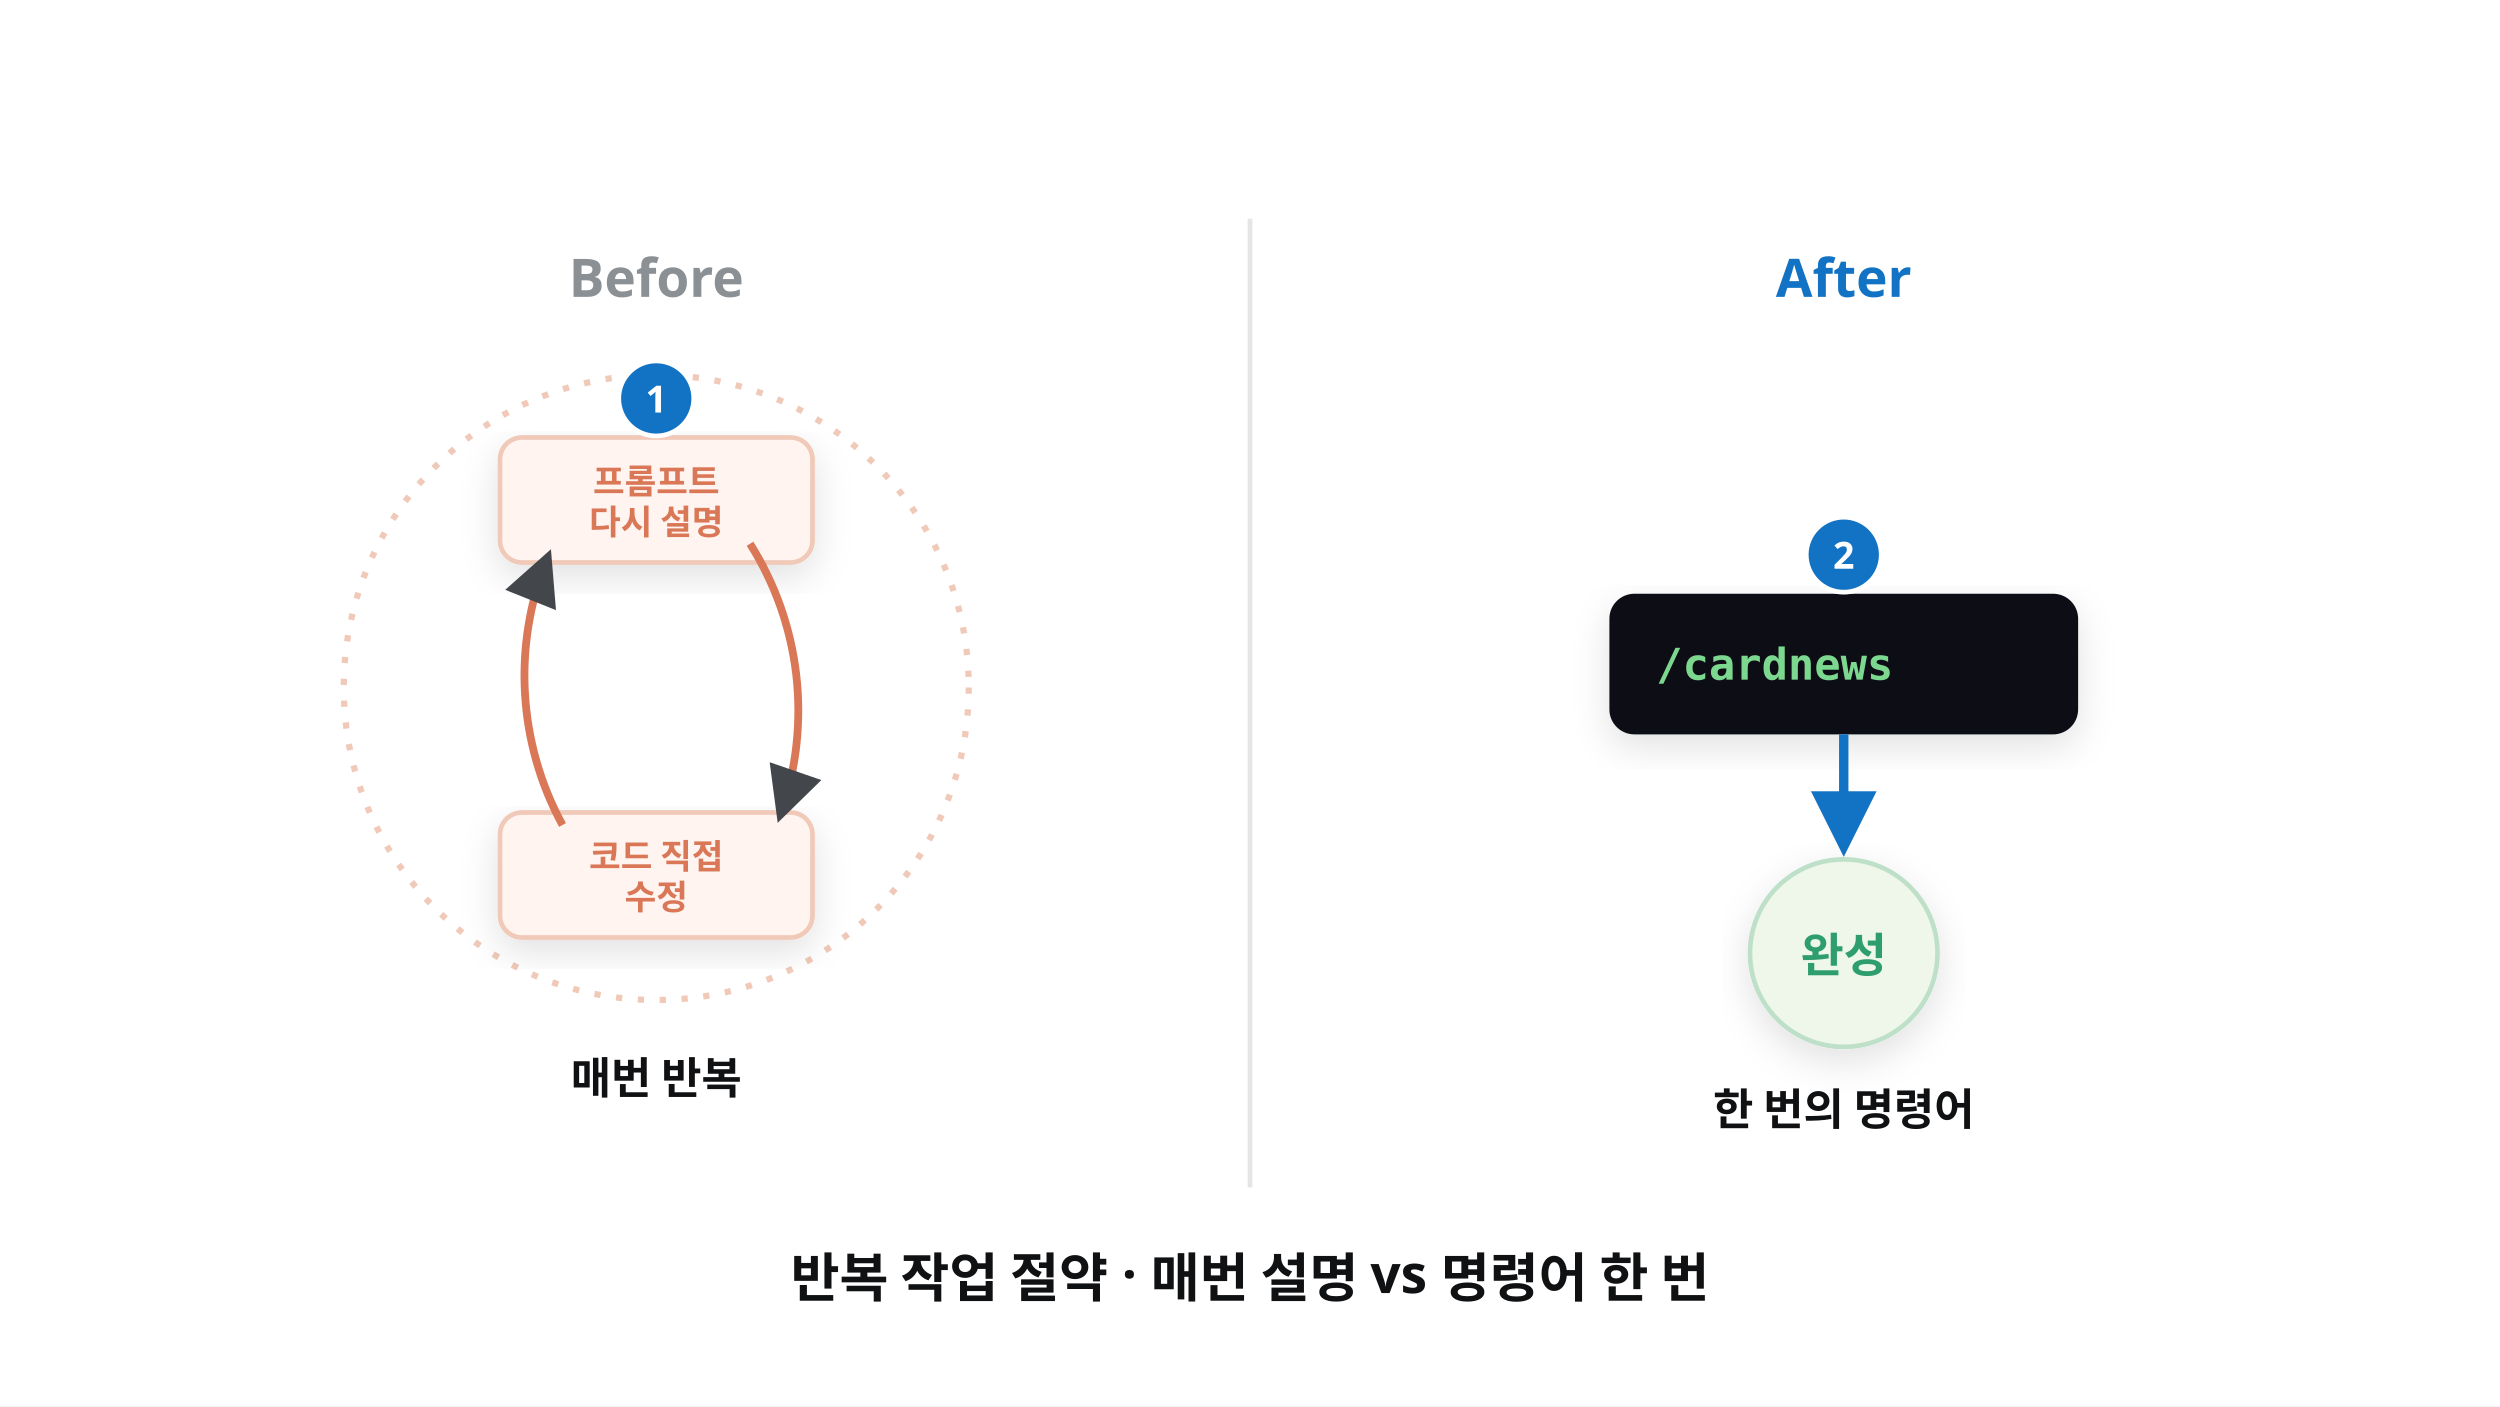
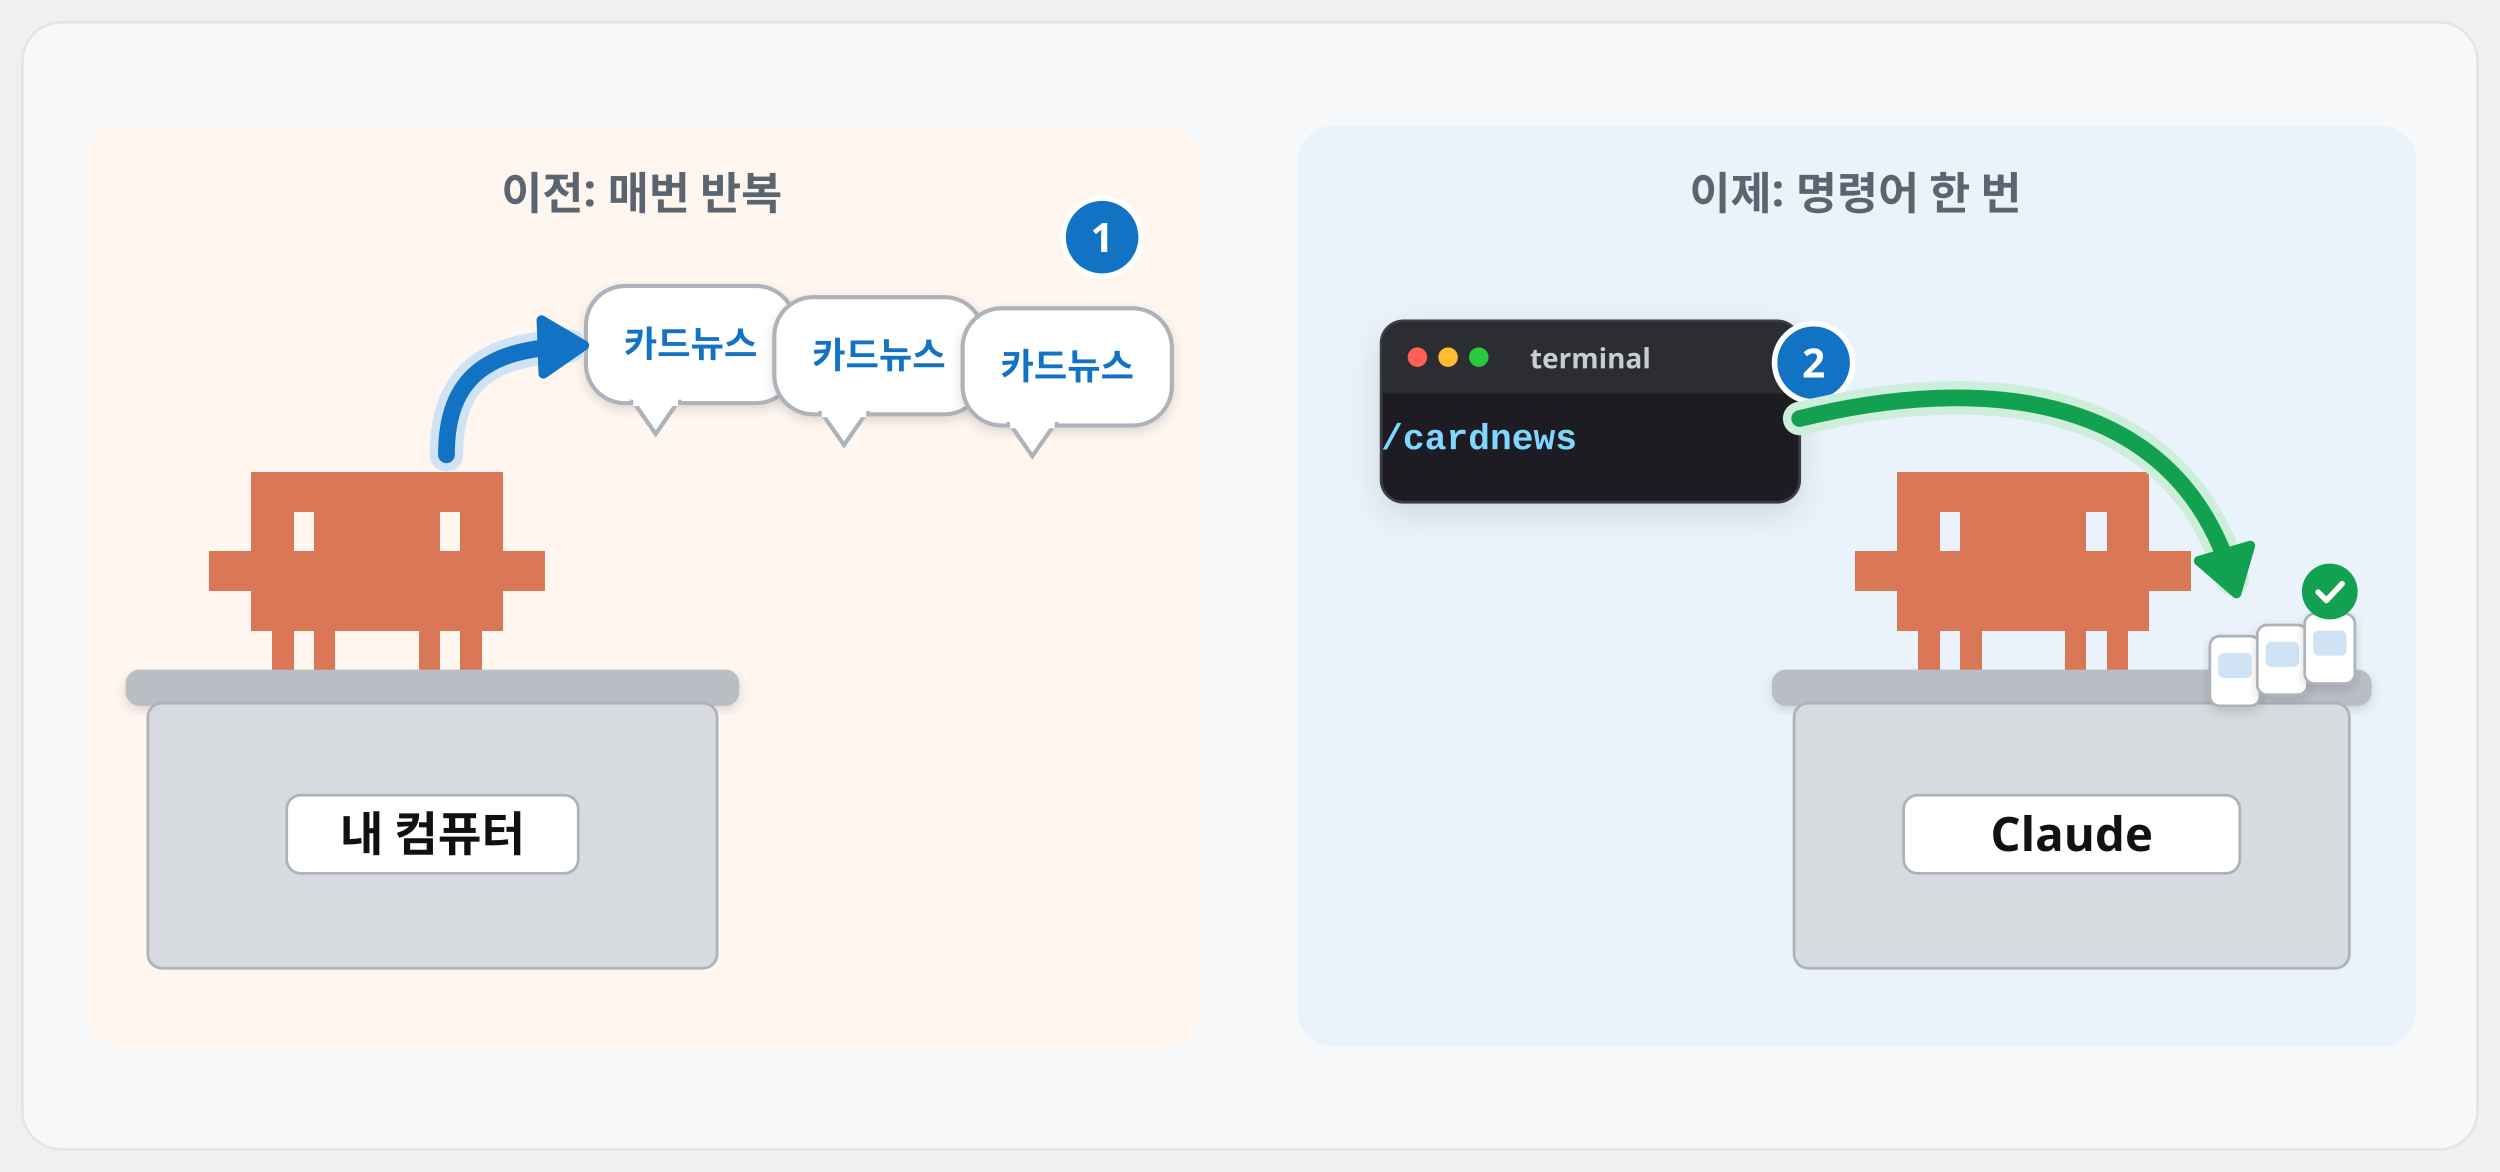
- <svg xmlns="http://www.w3.org/2000/svg" viewBox="0 0 1600 900" width="1600" height="900" font-family="Pretendard, 'Pretendard Variable', 'Malgun Gothic', sans-serif">
+ <svg xmlns="http://www.w3.org/2000/svg" viewBox="0 0 1792 840" width="1792" height="840" font-family="Pretendard, 'Pretendard Variable', 'Malgun Gothic', sans-serif">
  <defs>
    <filter id="sh" x="-15%" y="-15%" width="130%" height="140%">
      <feDropShadow dx="0" dy="8" stdDeviation="12" flood-color="#101113" flood-opacity="0.12" />
    </filter>
-     <marker id="ab" viewBox="0 0 10 10" refX="8" refY="5" markerWidth="7" markerHeight="7" orient="auto-start-reverse">
-       <path d="M0 0L10 5L0 10z" fill="#43474b" />
-     </marker>
-     <marker id="abb" viewBox="0 0 10 10" refX="8" refY="5" markerWidth="7" markerHeight="7" orient="auto-start-reverse">
+     <filter id="shs" x="-15%" y="-15%" width="130%" height="140%">
+       <feDropShadow dx="0" dy="3" stdDeviation="4" flood-color="#101113" flood-opacity="0.14" />
+     </filter>
+     <marker id="ab" viewBox="0 0 10 10" refX="7" refY="5" markerWidth="4.2" markerHeight="4.2" orient="auto-start-reverse">
      <path d="M0 0L10 5L0 10z" fill="#1273c4" />
    </marker>
+     <marker id="ak" viewBox="0 0 10 10" refX="7" refY="5" markerWidth="4.2" markerHeight="4.2" orient="auto-start-reverse">
+       <path d="M0 0L10 5L0 10z" fill="#101113" />
+     </marker>
+     <marker id="ag" viewBox="0 0 10 10" refX="7" refY="5" markerWidth="4.2" markerHeight="4.2" orient="auto-start-reverse">
+       <path d="M0 0L10 5L0 10z" fill="#12a150" />
+     </marker>
  </defs>
-   <rect x="0" y="0" width="1600" height="900" fill="#fff" />
-   <line x1="800" y1="140" x2="800" y2="760" stroke="#e5e5e5" stroke-width="3" />
-   <text x="420" y="190" font-size="34" fill="#8b9095" font-weight="900" text-anchor="middle">Before</text>
-   <circle cx="420" cy="440" r="200" fill="none" stroke="#f0c9b8" stroke-width="4" stroke-dasharray="4 10" />
+   <rect x="16" y="16" width="1760" height="808" rx="28" fill="#f7f8fa" stroke="#e5e5e5" stroke-width="2" />
+   <rect x="60" y="90" width="800" height="660" rx="26" fill="#fff6f0" />
+   <rect x="930" y="90" width="802" height="660" rx="26" fill="#eaf3fb" />
+   <text x="460" y="150" font-size="32" font-weight="800" fill="#5b6570" text-anchor="middle">이전: 매번 반복</text>
+   <text x="1330" y="150" font-size="32" font-weight="800" fill="#5b6570" text-anchor="middle">이제: 명령어 한 번</text>
+   <path transform="translate(150 338) scale(1.0)" d="M0 57.0h15.4v28.9h-15.4zM15 57.0h15.4v28.9h-15.4zM30 0.0h15.4v28.9h-15.4zM30 28.5h15.4v28.9h-15.4zM30 57.0h15.4v28.9h-15.4zM30 85.5h15.4v28.9h-15.4zM45 0.0h15.4v28.9h-15.4zM45 28.5h15.4v28.9h-15.4zM45 57.0h15.4v28.9h-15.4zM45 85.5h15.4v28.9h-15.4zM45 114.0h15.4v28.9h-15.4zM60 0.0h15.4v28.9h-15.4zM60 57.0h15.4v28.9h-15.4zM60 85.5h15.4v28.9h-15.4zM75 0.0h15.4v28.9h-15.4zM75 28.5h15.4v28.9h-15.4zM75 57.0h15.4v28.9h-15.4zM75 85.5h15.4v28.9h-15.4zM75 114.0h15.4v28.9h-15.4zM90 0.0h15.4v28.9h-15.4zM90 28.5h15.4v28.9h-15.4zM90 57.0h15.4v28.9h-15.4zM90 85.5h15.4v28.9h-15.4zM105 0.0h15.4v28.9h-15.4zM105 28.5h15.4v28.9h-15.4zM105 57.0h15.4v28.9h-15.4zM105 85.5h15.4v28.9h-15.4zM120 0.0h15.4v28.9h-15.4zM120 28.5h15.4v28.9h-15.4zM120 57.0h15.4v28.9h-15.4zM120 85.5h15.4v28.9h-15.4zM135 0.0h15.4v28.9h-15.4zM135 28.5h15.4v28.9h-15.4zM135 57.0h15.4v28.9h-15.4zM135 85.5h15.4v28.9h-15.4zM150 0.0h15.4v28.9h-15.4zM150 28.5h15.4v28.9h-15.4zM150 57.0h15.4v28.9h-15.4zM150 85.5h15.4v28.9h-15.4zM150 114.0h15.4v28.9h-15.4zM165 0.0h15.4v28.9h-15.4zM165 57.0h15.4v28.9h-15.4zM165 85.5h15.4v28.9h-15.4zM180 0.0h15.4v28.9h-15.4zM180 28.5h15.4v28.9h-15.4zM180 57.0h15.4v28.9h-15.4zM180 85.5h15.4v28.9h-15.4zM180 114.0h15.4v28.9h-15.4zM195 0.0h15.4v28.9h-15.4zM195 28.5h15.4v28.9h-15.4zM195 57.0h15.4v28.9h-15.4zM195 85.5h15.4v28.9h-15.4zM210 57.0h15.4v28.9h-15.4zM225 57.0h15.4v28.9h-15.4z" fill="#d97757" shape-rendering="crispEdges" />
+   <rect x="90" y="480" width="440" height="26" rx="10" fill="#b9bec5" filter="url(#shs)" />
+   <rect x="106" y="504" width="408" height="190" rx="10" fill="#d7dbe0" stroke="#aeb3ba" stroke-width="2" />
+   <rect x="205.5" y="570" width="209" height="56" rx="10" fill="#fff" stroke="#aeb3ba" stroke-width="2" />
+   <text x="310.0" y="610" font-size="34" font-weight="900" fill="#101113" text-anchor="middle">내 컴퓨터</text>
+   <rect x="420" y="205" width="150" height="84" rx="28" fill="#fff" stroke="#aeb3ba" stroke-width="3" filter="url(#shs)" />
+   <path d="M454 288L486 288L470 311Z" fill="#fff" stroke="#aeb3ba" stroke-width="3" />
+   <rect x="454" y="285" width="32" height="6" fill="#fff" />
+   <text x="495.0" y="255.84" font-size="26" font-weight="900" fill="#1273c4" text-anchor="middle">카드뉴스</text>
+   <rect x="555" y="213" width="150" height="84" rx="28" fill="#fff" stroke="#aeb3ba" stroke-width="3" filter="url(#shs)" />
+   <path d="M589 296L621 296L605 319Z" fill="#fff" stroke="#aeb3ba" stroke-width="3" />
+   <rect x="589" y="293" width="32" height="6" fill="#fff" />
+   <text x="630.0" y="263.84" font-size="26" font-weight="900" fill="#1273c4" text-anchor="middle">카드뉴스</text>
+   <rect x="690" y="221" width="150" height="84" rx="28" fill="#fff" stroke="#aeb3ba" stroke-width="3" filter="url(#shs)" />
+   <path d="M724 304L756 304L740 327Z" fill="#fff" stroke="#aeb3ba" stroke-width="3" />
+   <rect x="724" y="301" width="32" height="6" fill="#fff" />
+   <text x="765.0" y="271.84" font-size="26" font-weight="900" fill="#1273c4" text-anchor="middle">카드뉴스</text>
+   <circle cx="790" cy="170" r="28" fill="#1273c4" stroke="#fff" stroke-width="4" />
+   <text x="790" y="180.6" font-size="29" font-weight="800" fill="#fff" text-anchor="middle">1</text>
+   <path d="M320 326C320 270 350 250 408 248" fill="none" stroke="#cfe3f5" stroke-width="24.0" stroke-linecap="round" stroke-linejoin="round" />
+   <path d="M320 326C320 270 350 250 408 248" fill="none" stroke="#1273c4" stroke-width="12.0" stroke-linecap="round" stroke-linejoin="round" />
+   <path d="M418.8 247.6L389.5 267.9L388.1 229.5Z" fill="#1273c4" stroke="#1273c4" stroke-width="7" stroke-linejoin="round" />
+   <path transform="translate(1330 338) scale(1.0)" d="M0 57.0h15.4v28.9h-15.4zM15 57.0h15.4v28.9h-15.4zM30 0.0h15.4v28.9h-15.4zM30 28.5h15.4v28.9h-15.4zM30 57.0h15.4v28.9h-15.4zM30 85.5h15.4v28.9h-15.4zM45 0.0h15.4v28.9h-15.4zM45 28.5h15.4v28.9h-15.4zM45 57.0h15.4v28.9h-15.4zM45 85.5h15.4v28.9h-15.4zM45 114.0h15.4v28.9h-15.4zM60 0.0h15.4v28.9h-15.4zM60 57.0h15.4v28.9h-15.4zM60 85.5h15.4v28.9h-15.4zM75 0.0h15.4v28.9h-15.4zM75 28.5h15.4v28.9h-15.4zM75 57.0h15.4v28.9h-15.4zM75 85.5h15.4v28.9h-15.4zM75 114.0h15.4v28.9h-15.4zM90 0.0h15.4v28.9h-15.4zM90 28.5h15.4v28.9h-15.4zM90 57.0h15.4v28.9h-15.4zM90 85.5h15.4v28.9h-15.4zM105 0.0h15.4v28.9h-15.4zM105 28.5h15.4v28.9h-15.4zM105 57.0h15.4v28.9h-15.4zM105 85.5h15.4v28.9h-15.4zM120 0.0h15.4v28.9h-15.4zM120 28.5h15.4v28.9h-15.4zM120 57.0h15.4v28.9h-15.4zM120 85.5h15.4v28.9h-15.4zM135 0.0h15.4v28.9h-15.4zM135 28.5h15.4v28.9h-15.4zM135 57.0h15.4v28.9h-15.4zM135 85.5h15.4v28.9h-15.4zM150 0.0h15.4v28.9h-15.4zM150 28.5h15.4v28.9h-15.4zM150 57.0h15.4v28.9h-15.4zM150 85.5h15.4v28.9h-15.4zM150 114.0h15.4v28.9h-15.4zM165 0.0h15.4v28.9h-15.4zM165 57.0h15.4v28.9h-15.4zM165 85.5h15.4v28.9h-15.4zM180 0.0h15.4v28.9h-15.4zM180 28.5h15.4v28.9h-15.4zM180 57.0h15.4v28.9h-15.4zM180 85.5h15.4v28.9h-15.4zM180 114.0h15.4v28.9h-15.4zM195 0.0h15.4v28.9h-15.4zM195 28.5h15.4v28.9h-15.4zM195 57.0h15.4v28.9h-15.4zM195 85.5h15.4v28.9h-15.4zM210 57.0h15.4v28.9h-15.4zM225 57.0h15.4v28.9h-15.4z" fill="#d97757" shape-rendering="crispEdges" />
+   <rect x="1270" y="480" width="430" height="26" rx="10" fill="#b9bec5" filter="url(#shs)" />
+   <rect x="1286" y="504" width="398" height="190" rx="10" fill="#d7dbe0" stroke="#aeb3ba" stroke-width="2" />
+   <rect x="1364.5" y="570" width="241" height="56" rx="10" fill="#fff" stroke="#aeb3ba" stroke-width="2" />
+   <text x="1485.0" y="610" font-size="34" font-weight="900" fill="#101113" text-anchor="middle">Claude</text>
  <g filter="url(#sh)">
-     <rect x="320" y="280" width="200" height="80" rx="14" fill="#fff4ef" stroke="#f0c9b8" stroke-width="3" />
+     <rect x="990" y="230" width="300" height="130" rx="16" fill="#1e1f22" stroke="#3a3d42" stroke-width="2" />
  </g>
-   <text x="420" y="316" font-size="22" fill="#d97757" font-weight="800" text-anchor="middle">프롬프트</text>
-   <text x="420" y="342" font-size="22" fill="#d97757" font-weight="800" text-anchor="middle">다시 설명</text>
-   <g filter="url(#sh)">
-     <rect x="320" y="520" width="200" height="80" rx="14" fill="#fff4ef" stroke="#f0c9b8" stroke-width="3" />
+   <path d="M991 282V246a15 15 0 0 1 15-15h268a15 15 0 0 1 15 15V282z" fill="#2b2d31" />
+   <circle cx="1016" cy="256" r="7" fill="#ff5f57" />
+   <circle cx="1038" cy="256" r="7" fill="#febc2e" />
+   <circle cx="1060" cy="256" r="7" fill="#28c840" />
+   <text x="1140.0" y="264" font-size="20" font-weight="700" fill="#c9ccd1" text-anchor="middle">terminal</text>
+   <g transform="translate(990 282)">
+     <text x="0" y="40" font-size="26" font-weight="800" fill="#7fd7ff" text-anchor="start" font-family="'D2Coding', Consolas, 'Courier New', monospace">/cardnews</text>
  </g>
-   <text x="420" y="556" font-size="22" fill="#d97757" font-weight="800" text-anchor="middle">코드 직접</text>
-   <text x="420" y="582" font-size="22" fill="#d97757" font-weight="800" text-anchor="middle">수정</text>
-   <path d="M480 348 A 200 200 0 0 1 500 520" fill="none" stroke="#d97757" stroke-width="5" marker-end="url(#ab)" />
-   <path d="M360 528 A 200 200 0 0 1 350 358" fill="none" stroke="#d97757" stroke-width="5" marker-end="url(#ab)" />
-   <text x="420" y="700" font-size="28" fill="#101113" font-weight="800" text-anchor="middle">매번 반복</text>
-   <text x="1180" y="190" font-size="34" fill="#1273c4" font-weight="900" text-anchor="middle">After</text>
-   <g filter="url(#sh)">
-     <rect x="1030" y="380" width="300" height="90" rx="16" fill="#101113" />
-   </g>
-   <text x="1060" y="435" font-size="28" fill="#7dd88f" font-weight="800" font-family="Consolas, monospace">/cardnews</text>
-   <path d="M1180 470 V540" stroke="#1273c4" stroke-width="6" marker-end="url(#abb)" />
-   <circle cx="1180" cy="610" r="60" fill="#eef7ea" stroke="#bfe0c8" stroke-width="3" filter="url(#sh)" />
-   <text x="1180" y="622" font-size="30" fill="#2f9e6e" font-weight="900" text-anchor="middle">완성</text>
-   <text x="1180" y="720" font-size="28" fill="#101113" font-weight="800" text-anchor="middle">한 번의 명령어</text>
-   <text x="800" y="830" font-size="34" fill="#101113" font-weight="900" text-anchor="middle">반복 작업 절약 · 매번 설명 vs 명령어 한 번</text>
-   <circle cx="420" cy="255" r="24" fill="#1273c4" stroke="#fff" stroke-width="3" />
-   <text x="420" y="264" font-size="24" font-weight="800" fill="#fff" text-anchor="middle">1</text>
-   <circle cx="1180" cy="355" r="24" fill="#1273c4" stroke="#fff" stroke-width="3" />
-   <text x="1180" y="364" font-size="24" font-weight="800" fill="#fff" text-anchor="middle">2</text>
+   <circle cx="1300" cy="260" r="28" fill="#1273c4" stroke="#fff" stroke-width="4" />
+   <text x="1300" y="270.6" font-size="29" font-weight="800" fill="#fff" text-anchor="middle">2</text>
+   <path d="M1290 300C1420 268 1560 280 1600 415" fill="none" stroke="#cdeedb" stroke-width="24.0" stroke-linecap="round" stroke-linejoin="round" />
+   <path d="M1290 300C1420 268 1560 280 1600 415" fill="none" stroke="#12a150" stroke-width="12.0" stroke-linecap="round" stroke-linejoin="round" />
+   <path d="M1603.1 425.4L1576.1 402.0L1613.0 391.1Z" fill="#12a150" stroke="#12a150" stroke-width="7" stroke-linejoin="round" />
+   <rect x="1584" y="456" width="36" height="50" rx="7" fill="#fff" stroke="#aeb3ba" stroke-width="2" filter="url(#shs)" />
+   <rect x="1590" y="468" width="24" height="18" rx="4" fill="#cfe3f5" />
+   <rect x="1618" y="448" width="36" height="50" rx="7" fill="#fff" stroke="#aeb3ba" stroke-width="2" filter="url(#shs)" />
+   <rect x="1624" y="460" width="24" height="18" rx="4" fill="#cfe3f5" />
+   <rect x="1652" y="440" width="36" height="50" rx="7" fill="#fff" stroke="#aeb3ba" stroke-width="2" filter="url(#shs)" />
+   <rect x="1658" y="452" width="24" height="18" rx="4" fill="#cfe3f5" />
+   <circle cx="1670" cy="424" r="20" fill="#12a150" />
+   <path d="M1661.6 424.4l6.0 6.0 11.2-12.0" fill="none" stroke="#fff" stroke-width="4.0" stroke-linecap="round" stroke-linejoin="round" />
</svg>
